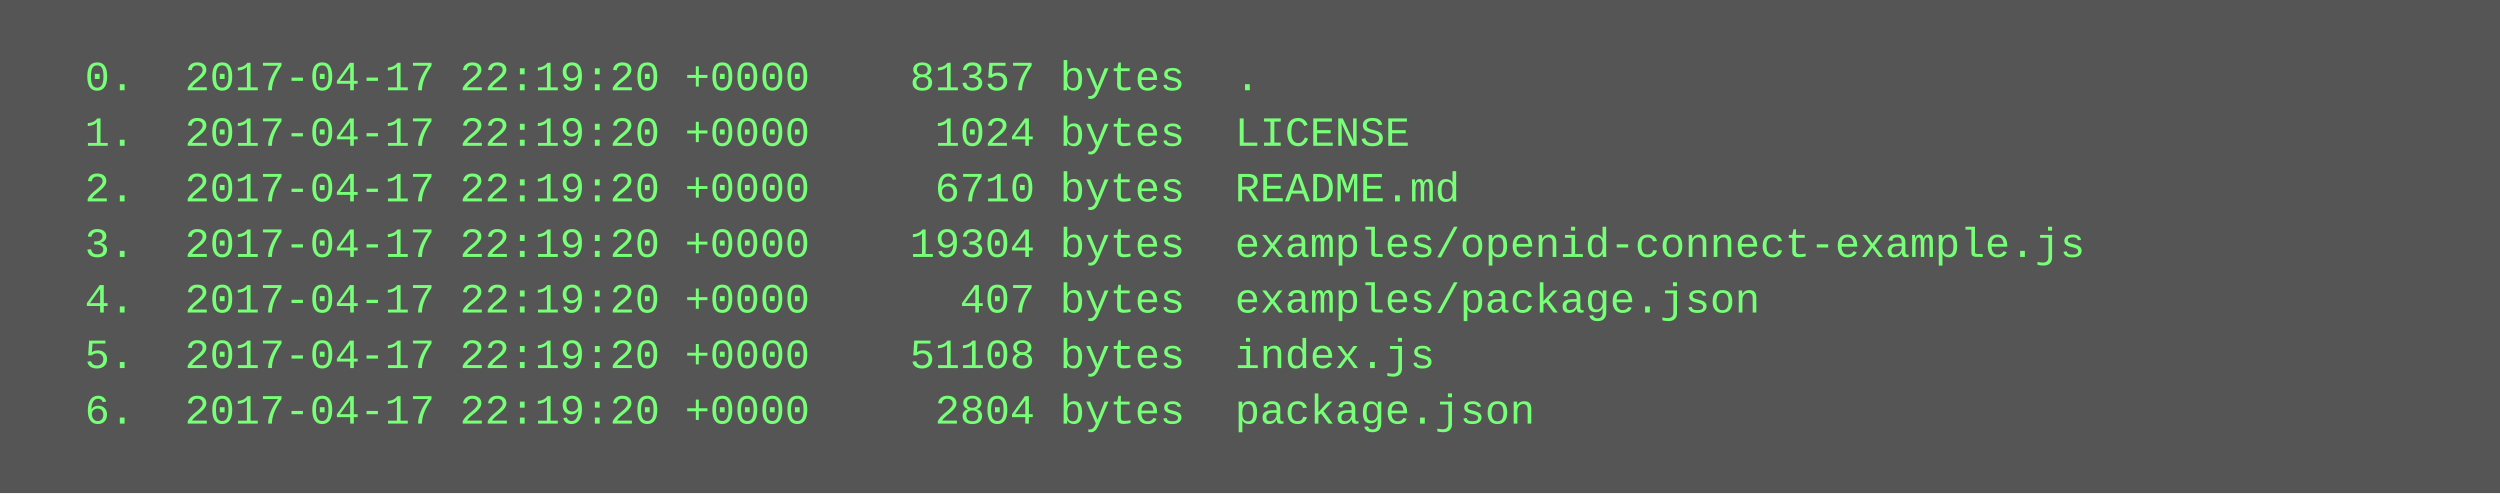
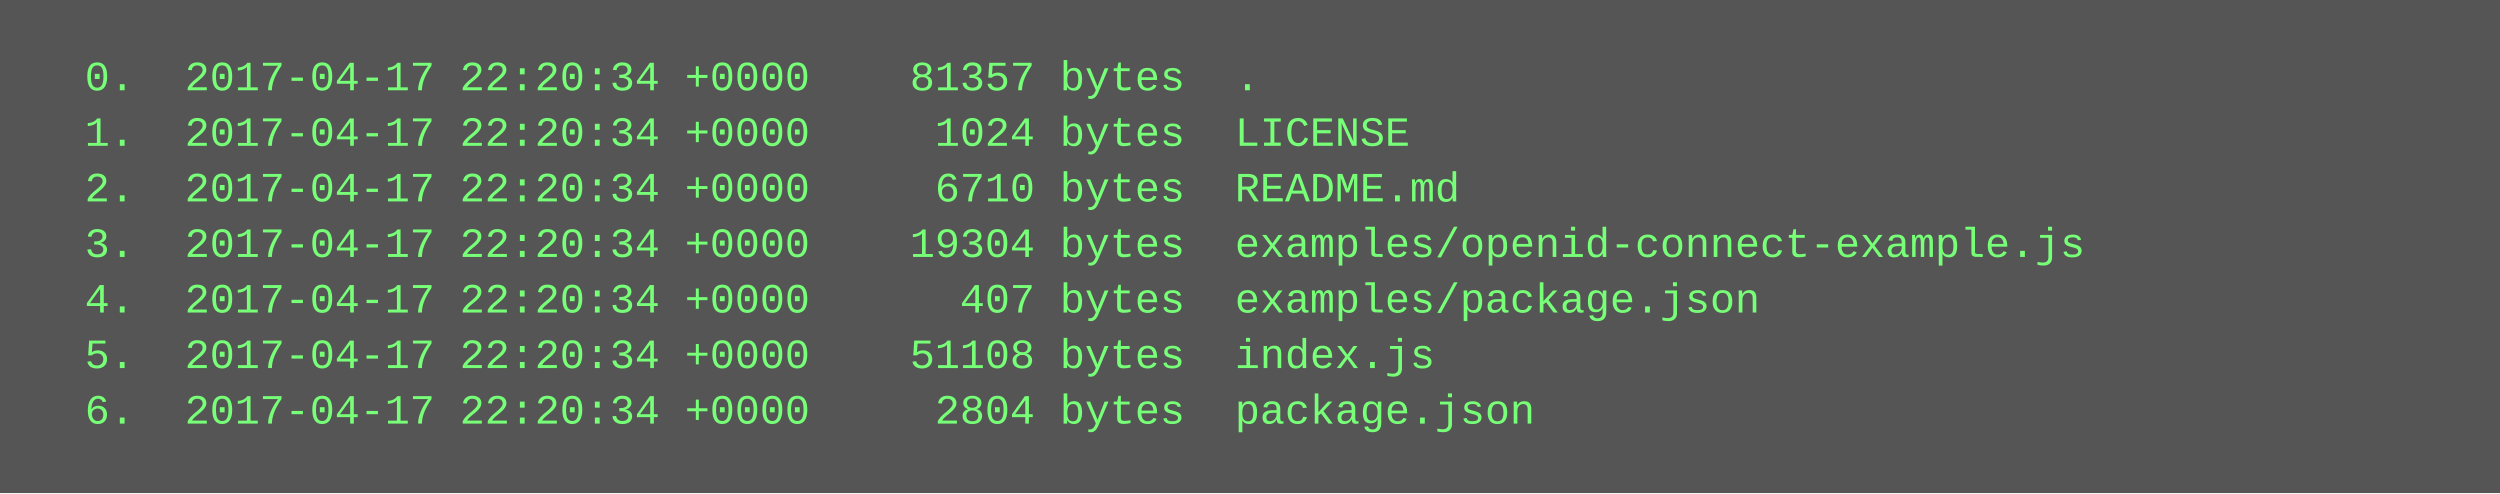
<svg xmlns="http://www.w3.org/2000/svg" height="142" width="720">
  <rect height="142" fill="#555" width="720" />
  <text fill="#7f7" font-family="Courier New" font-size="12" xml:space="preserve">
-     <tspan x="10" y="26">  0.  2017-04-17 22:19:20 +0000    81357 bytes  .</tspan>
-     <tspan x="10" y="42">  1.  2017-04-17 22:19:20 +0000     1024 bytes  LICENSE</tspan>
-     <tspan x="10" y="58">  2.  2017-04-17 22:19:20 +0000     6710 bytes  README.md</tspan>
-     <tspan x="10" y="74">  3.  2017-04-17 22:19:20 +0000    19304 bytes  examples/openid-connect-example.js</tspan>
-     <tspan x="10" y="90">  4.  2017-04-17 22:19:20 +0000      407 bytes  examples/package.json</tspan>
-     <tspan x="10" y="106">  5.  2017-04-17 22:19:20 +0000    51108 bytes  index.js</tspan>
-     <tspan x="10" y="122">  6.  2017-04-17 22:19:20 +0000     2804 bytes  package.json</tspan>
+     <tspan x="10" y="26">  0.  2017-04-17 22:20:34 +0000    81357 bytes  .</tspan>
+     <tspan x="10" y="42">  1.  2017-04-17 22:20:34 +0000     1024 bytes  LICENSE</tspan>
+     <tspan x="10" y="58">  2.  2017-04-17 22:20:34 +0000     6710 bytes  README.md</tspan>
+     <tspan x="10" y="74">  3.  2017-04-17 22:20:34 +0000    19304 bytes  examples/openid-connect-example.js</tspan>
+     <tspan x="10" y="90">  4.  2017-04-17 22:20:34 +0000      407 bytes  examples/package.json</tspan>
+     <tspan x="10" y="106">  5.  2017-04-17 22:20:34 +0000    51108 bytes  index.js</tspan>
+     <tspan x="10" y="122">  6.  2017-04-17 22:20:34 +0000     2804 bytes  package.json</tspan>
  </text>
</svg>
